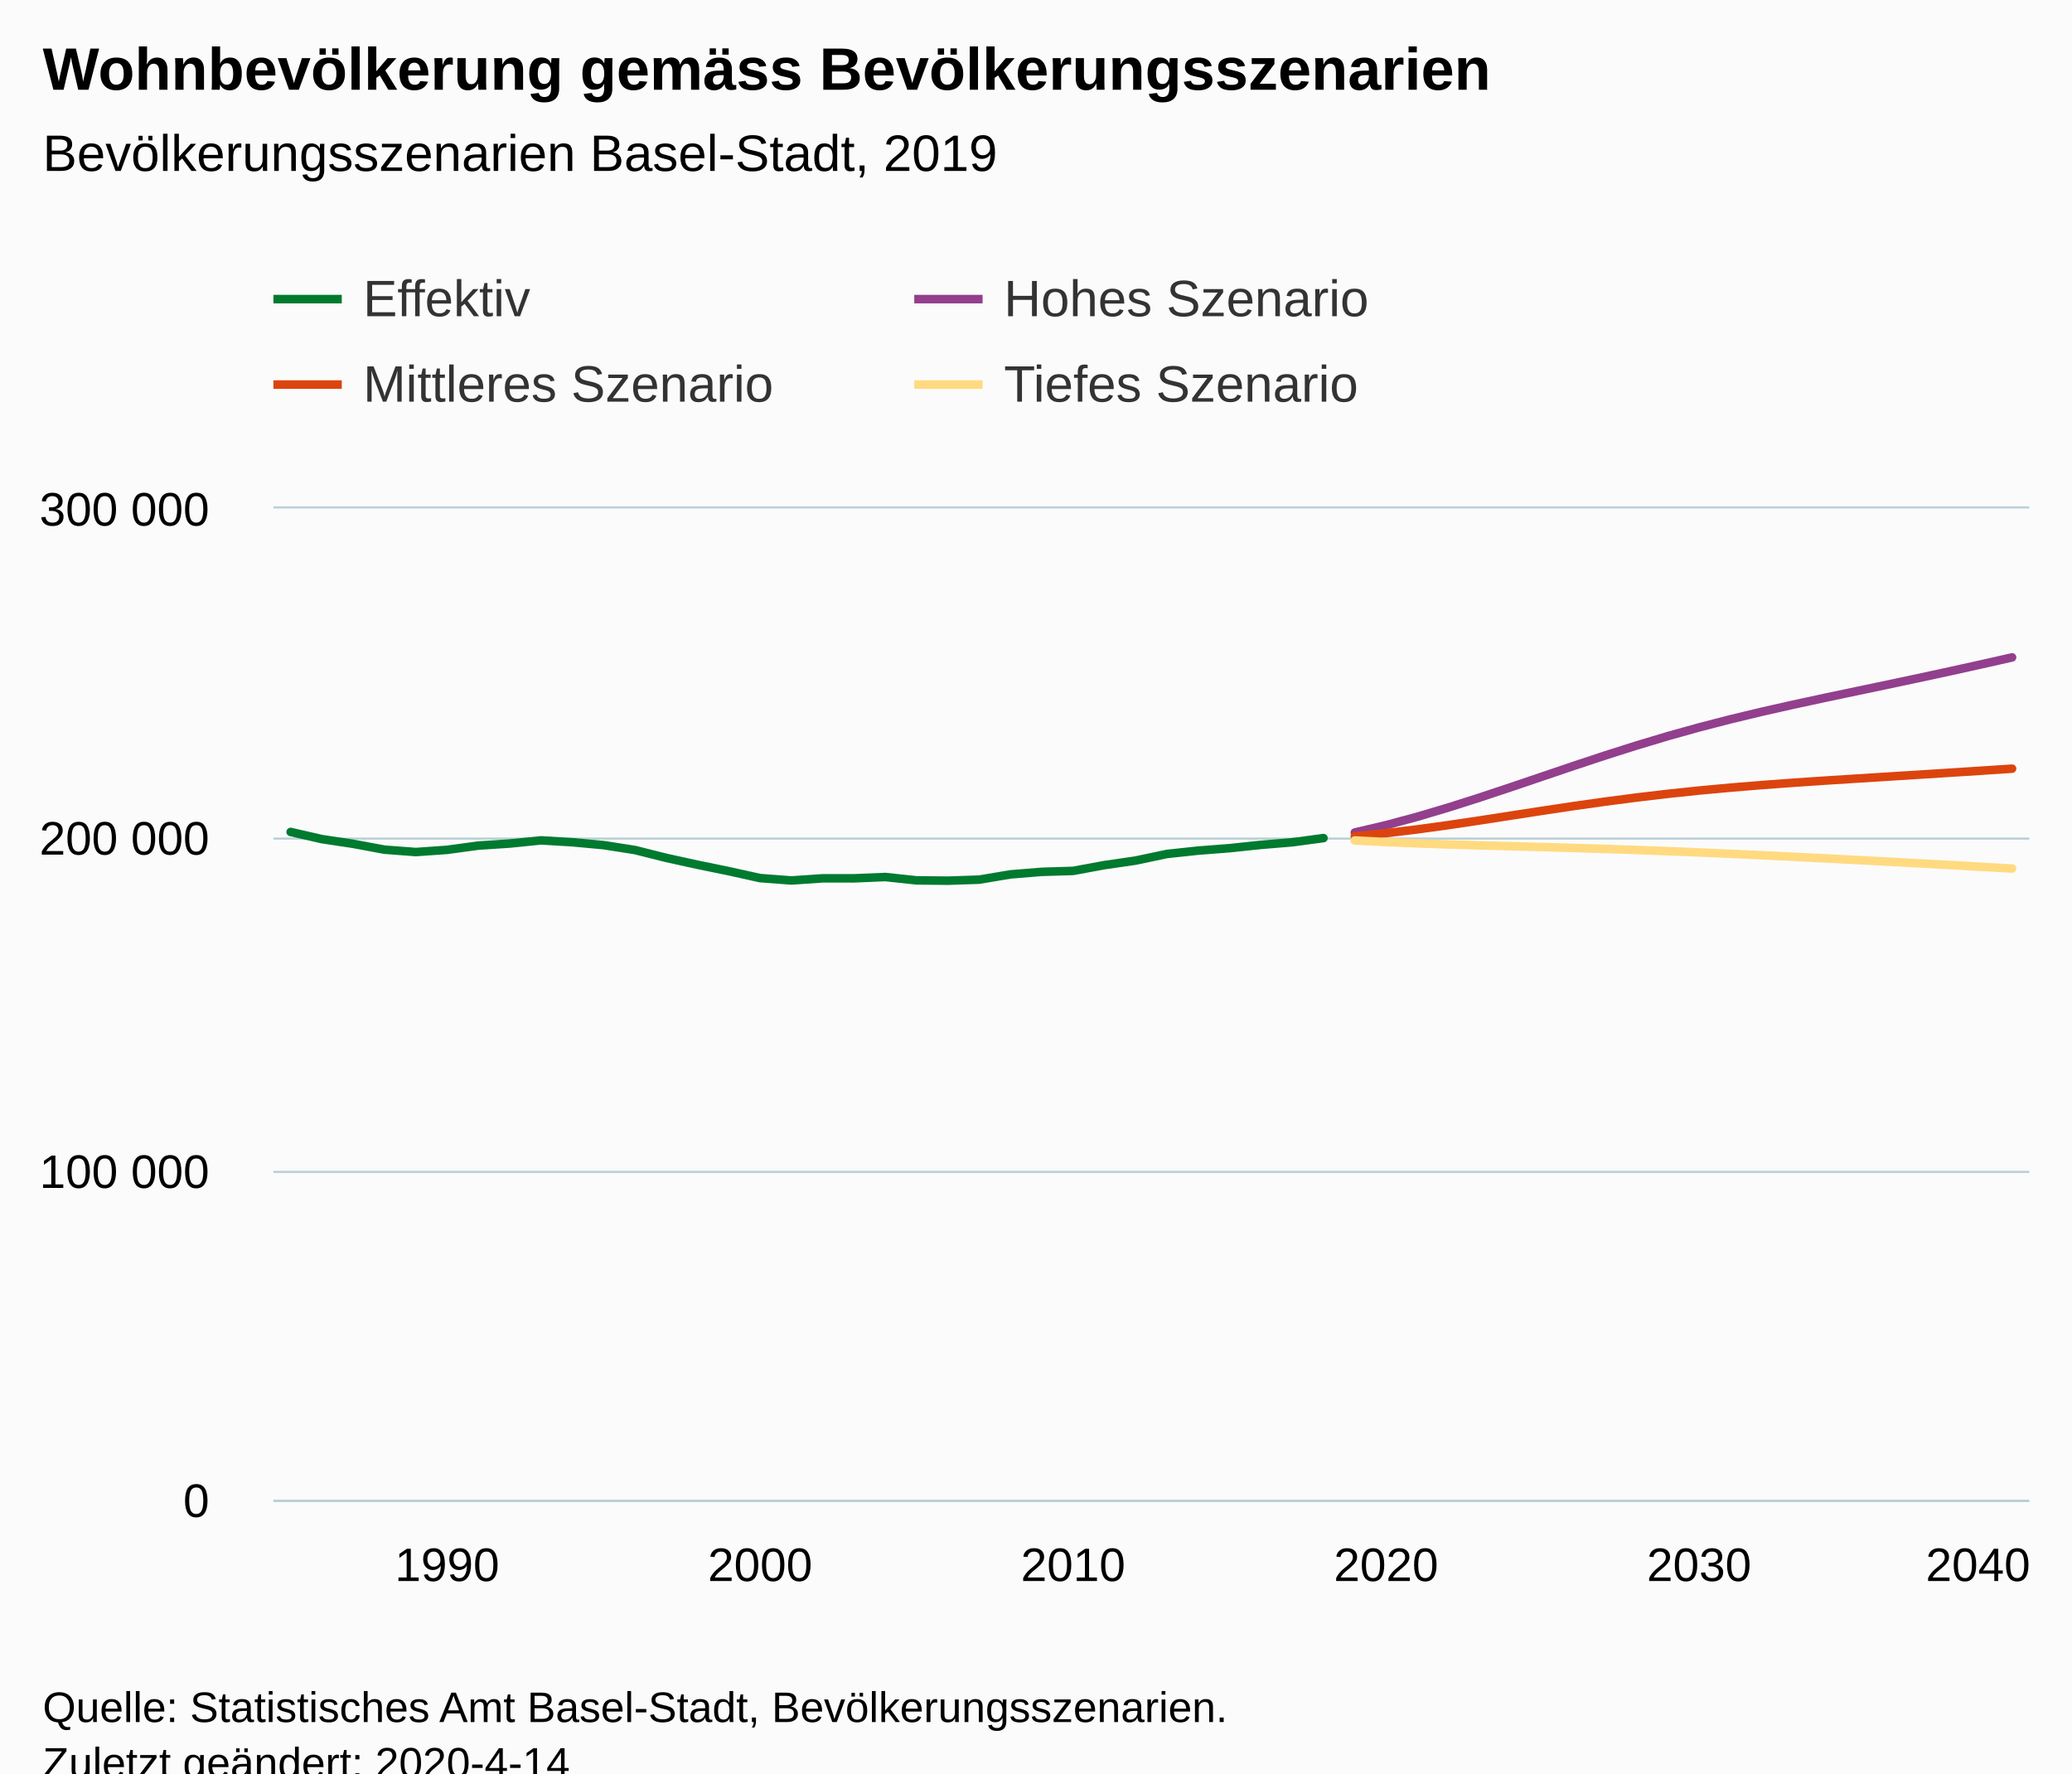
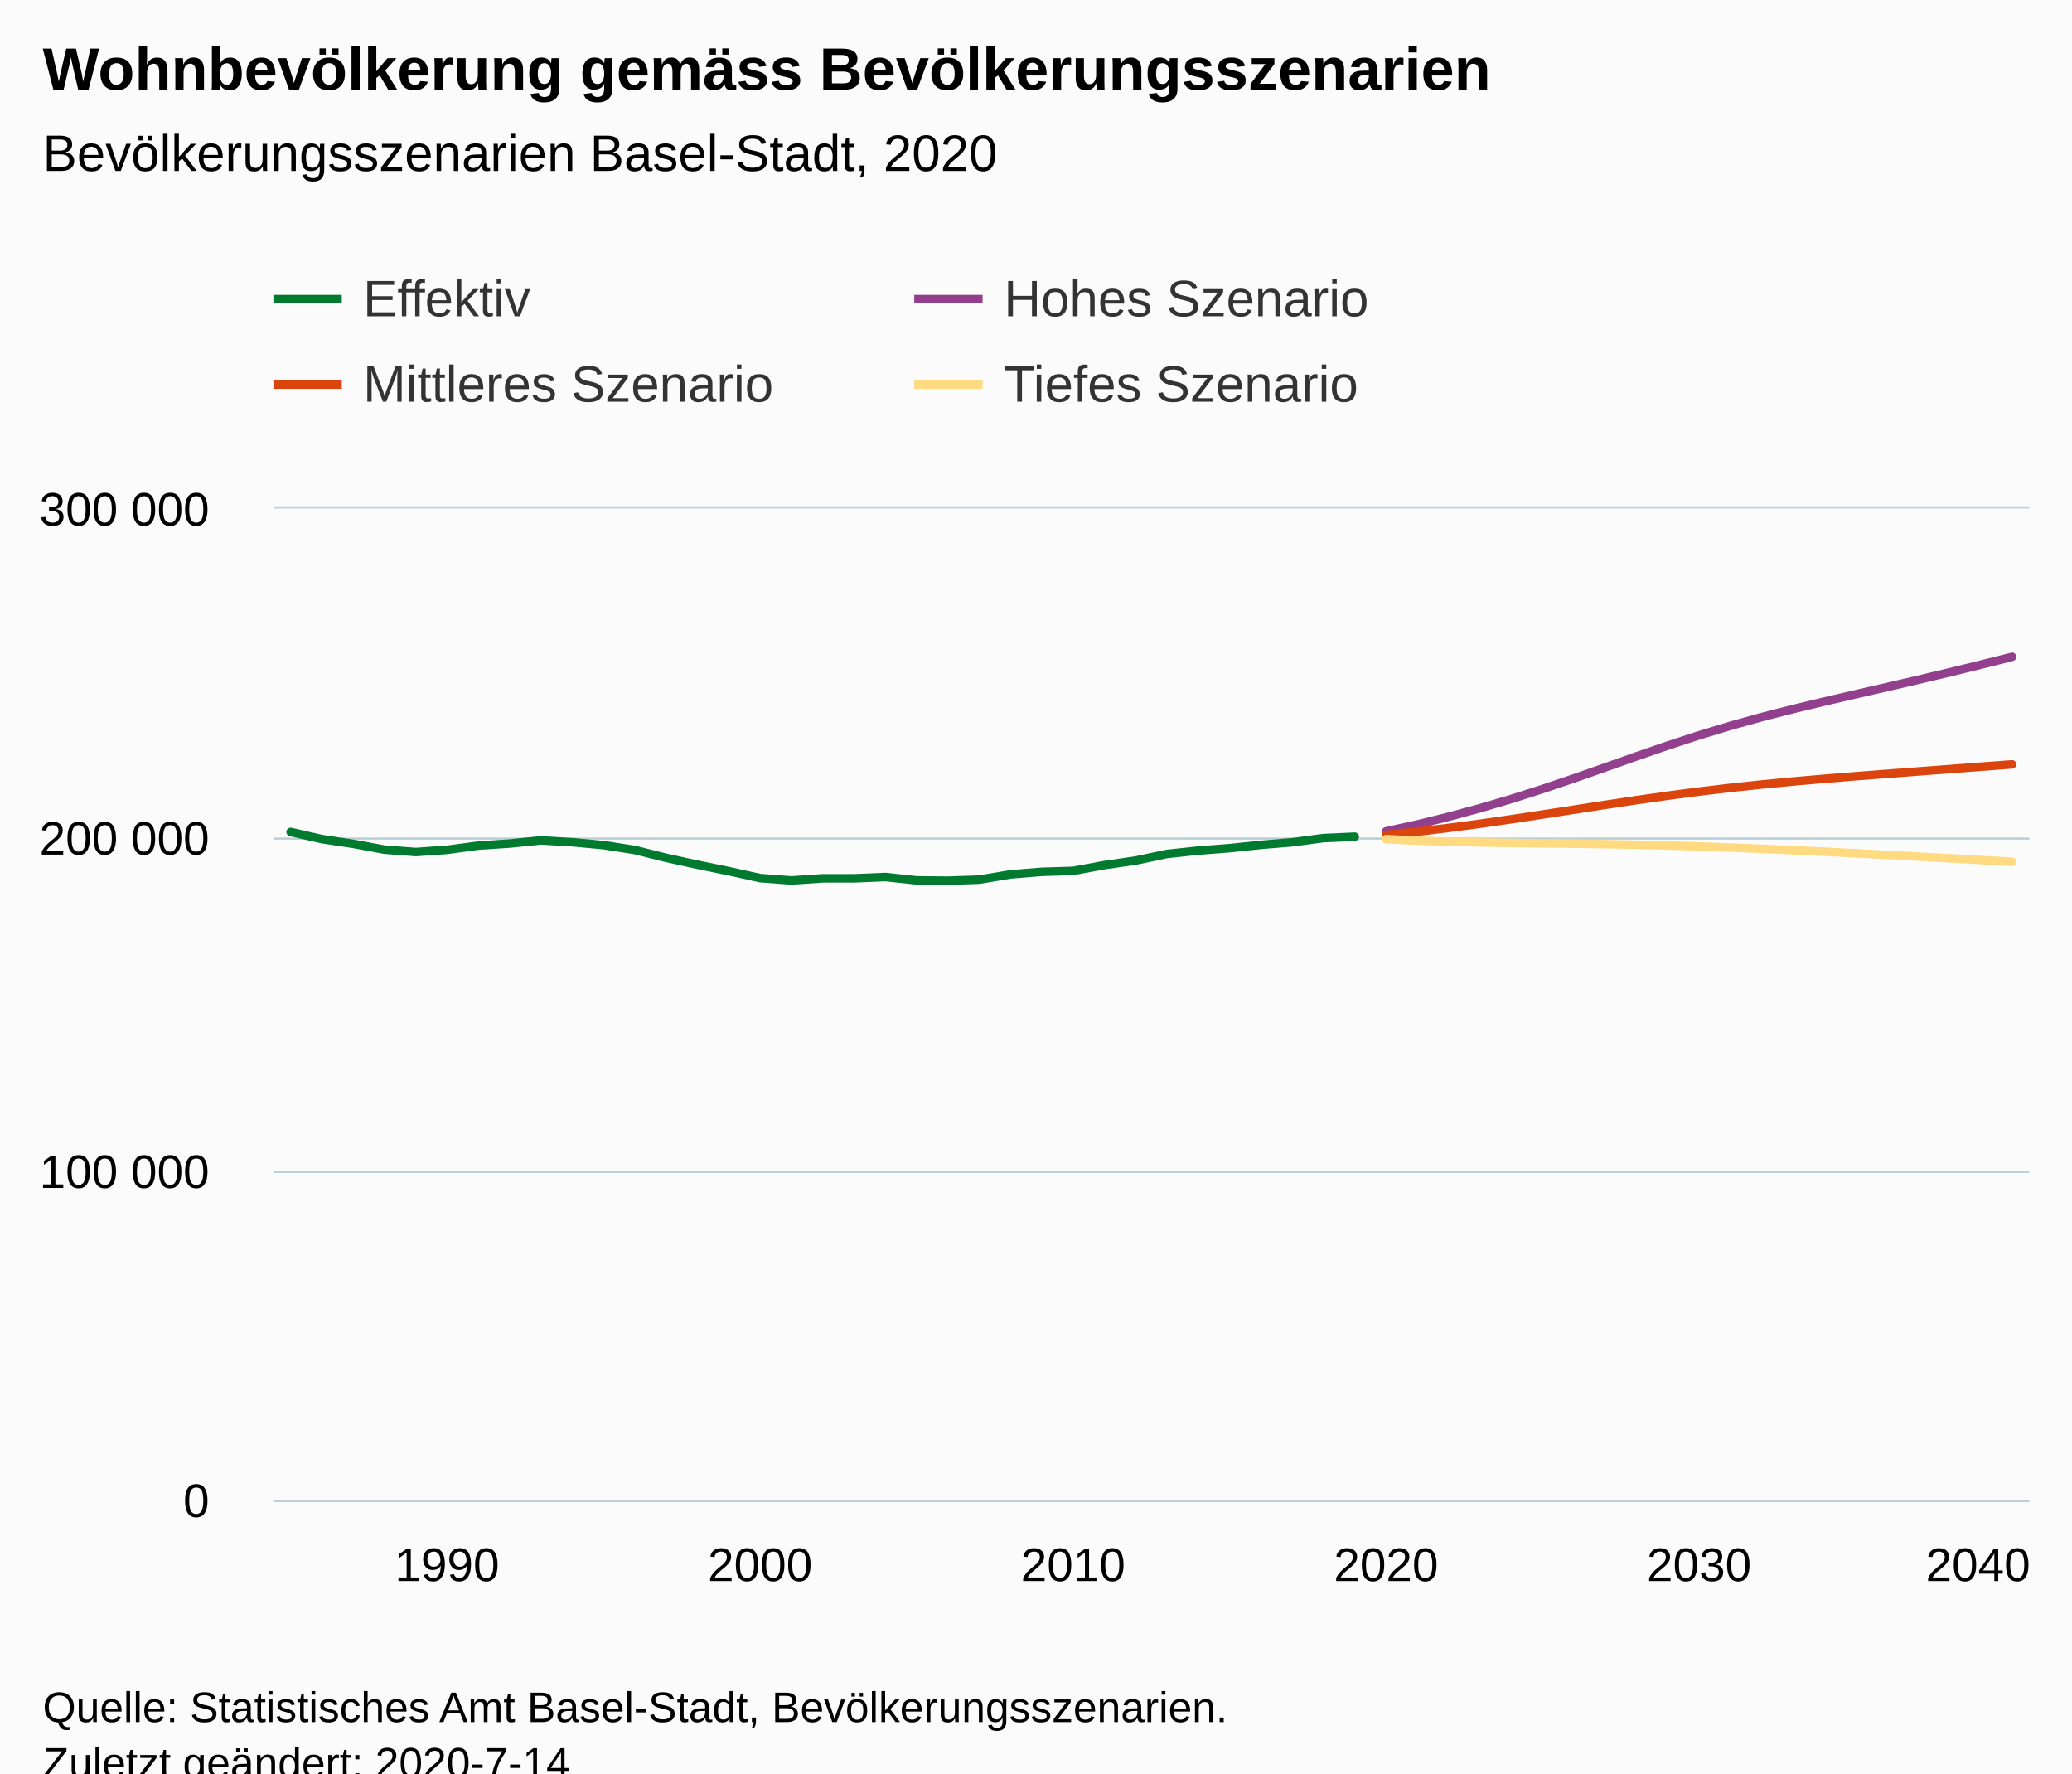
<svg xmlns="http://www.w3.org/2000/svg" version="1.1" class="highcharts-root" style="font-family:Arial;font-size:12px;" viewBox="0 0 485 415">
  <defs>
-     <clipPath id="highcharts-lzdugj8-6">
+     <clipPath id="highcharts-8rj0zkl-6">
      <rect x="0" y="0" width="411" height="232" fill="none" />
    </clipPath>
-     <clipPath id="highcharts-lzdugj8-7">
+     <clipPath id="highcharts-8rj0zkl-7">
      <rect x="0" y="0" width="411" height="232" fill="none" />
    </clipPath>
  </defs>
  <rect fill="#fbfbfb" class="highcharts-background" x="0" y="0" width="485" height="428" rx="0" ry="0" />
  <rect fill="none" class="highcharts-plot-background" x="64" y="119" width="411" height="232" />
  <g class="highcharts-pane-group" data-z-index="0" />
  <g class="highcharts-grid highcharts-xaxis-grid " data-z-index="1">
    <path fill="none" data-z-index="1" class="highcharts-grid-line" d="M 104.5 119 L 104.5 351" opacity="1" />
    <path fill="none" data-z-index="1" class="highcharts-grid-line" d="M 177.5 119 L 177.5 351" opacity="1" />
    <path fill="none" data-z-index="1" class="highcharts-grid-line" d="M 250.5 119 L 250.5 351" opacity="1" />
    <path fill="none" data-z-index="1" class="highcharts-grid-line" d="M 323.5 119 L 323.5 351" opacity="1" />
    <path fill="none" data-z-index="1" class="highcharts-grid-line" d="M 397.5 119 L 397.5 351" opacity="1" />
    <path fill="none" data-z-index="1" class="highcharts-grid-line" d="M 470.5 119 L 470.5 351" opacity="1" />
  </g>
  <g class="highcharts-grid highcharts-yaxis-grid " data-z-index="1">
    <path fill="none" stroke="#B9CFD7" stroke-width="0.5" data-z-index="1" class="highcharts-grid-line" d="M 64 351.25 L 475 351.25" opacity="1" />
    <path fill="none" stroke="#B9CFD7" stroke-width="0.5" data-z-index="1" class="highcharts-grid-line" d="M 64 274.25 L 475 274.25" opacity="1" />
    <path fill="none" stroke="#B9CFD7" stroke-width="0.5" data-z-index="1" class="highcharts-grid-line" d="M 64 196.25 L 475 196.25" opacity="1" />
    <path fill="none" stroke="#B9CFD7" stroke-width="0.5" data-z-index="1" class="highcharts-grid-line" d="M 64 118.75 L 475 118.75" opacity="1" />
  </g>
  <rect fill="none" class="highcharts-plot-border" data-z-index="1" x="64" y="119" width="411" height="232" />
  <g class="highcharts-axis highcharts-xaxis " data-z-index="2">
    <path fill="none" class="highcharts-axis-line" stroke="#B9CFD7" stroke-width="0.5" data-z-index="7" d="M 64 351.25 L 475 351.25" />
  </g>
  <g class="highcharts-axis highcharts-yaxis " data-z-index="2">
    <path fill="none" class="highcharts-axis-line" data-z-index="7" d="M 64 119 L 64 351" />
  </g>
  <g class="highcharts-series-group" data-z-index="3">
-     <g data-z-index="0.1" class="highcharts-series highcharts-series-0 highcharts-line-series " transform="translate(64,119) scale(1 1)" clip-path="url(#highcharts-lzdugj8-7)">
-       <path fill="none" d="M 4.029 75.699 L 11.356 77.376 L 18.682 78.482 L 26.008 79.845 L 33.334 80.399 L 40.66 79.886 L 47.987 78.89 L 55.313 78.409 L 62.639 77.666 L 69.965 78.105 L 77.291 78.781 L 84.618 79.926 L 91.944 81.766 L 99.27 83.372 L 106.596 84.876 L 113.922 86.497 L 121.249 87.049 L 128.575 86.548 L 135.901 86.552 L 143.227 86.244 L 150.553 87.029 L 157.88 87.102 L 165.206 86.858 L 172.532 85.628 L 179.858 85.032 L 187.184 84.809 L 194.511 83.461 L 201.837 82.392 L 209.163 80.845 L 216.489 80.062 L 223.816 79.496 L 231.142 78.721 L 238.468 78.116 L 245.794 77.135" class="highcharts-graph" data-z-index="1" stroke="#007A2F" stroke-width="2" stroke-linejoin="round" stroke-linecap="round" />
+     <g data-z-index="0.1" class="highcharts-series highcharts-series-0 highcharts-line-series " transform="translate(64,119) scale(1 1)" clip-path="url(#highcharts-8rj0zkl-7)">
+       <path fill="none" d="M 4.029 75.699 L 11.356 77.376 L 18.682 78.482 L 26.008 79.845 L 33.334 80.399 L 40.66 79.886 L 47.987 78.89 L 55.313 78.409 L 62.639 77.666 L 69.965 78.105 L 77.291 78.781 L 84.618 79.926 L 91.944 81.766 L 99.27 83.372 L 106.596 84.876 L 113.922 86.497 L 121.249 87.049 L 128.575 86.548 L 135.901 86.552 L 143.227 86.244 L 150.553 87.029 L 157.88 87.102 L 165.206 86.858 L 172.532 85.628 L 179.858 85.032 L 187.184 84.809 L 194.511 83.461 L 201.837 82.392 L 209.163 80.845 L 216.489 80.062 L 223.816 79.496 L 231.142 78.721 L 238.468 78.116 L 245.794 77.135 L 253.12 76.806" class="highcharts-graph" data-z-index="1" stroke="#007A2F" stroke-width="2" stroke-linejoin="round" stroke-linecap="round" />
    </g>
    <g data-z-index="0.1" class="highcharts-markers highcharts-series-0 highcharts-line-series " transform="translate(64,119) scale(1 1)" clip-path="none" />
-     <g data-z-index="0.1" class="highcharts-series highcharts-series-1 highcharts-line-series " transform="translate(64,119) scale(1 1)" clip-path="url(#highcharts-lzdugj8-7)">
-       <path fill="none" d="M 253.12 75.823 L 260.447 74.104 L 267.773 72.132 L 275.099 69.956 L 282.425 67.623 L 289.751 65.187 L 297.078 62.702 L 304.404 60.221 L 311.73 57.797 L 319.056 55.47 L 326.382 53.275 L 333.709 51.229 L 341.035 49.333 L 348.361 47.573 L 355.687 45.92 L 363.013 44.339 L 370.34 42.794 L 377.666 41.256 L 384.992 39.702 L 392.318 38.12 L 399.644 36.503 L 406.971 34.849" class="highcharts-graph" data-z-index="1" stroke="#923F8D" stroke-width="2" stroke-linejoin="round" stroke-linecap="round" />
+     <g data-z-index="0.1" class="highcharts-series highcharts-series-1 highcharts-line-series " transform="translate(64,119) scale(1 1)" clip-path="url(#highcharts-8rj0zkl-7)">
+       <path fill="none" d="M 260.447 75.555 L 267.773 73.943 L 275.099 72.135 L 282.425 70.148 L 289.751 67.983 L 297.078 65.648 L 304.404 63.169 L 311.73 60.598 L 319.056 58.008 L 326.382 55.48 L 333.709 53.083 L 341.035 50.861 L 348.361 48.823 L 355.687 46.944 L 363.013 45.182 L 370.34 43.482 L 377.666 41.798 L 384.992 40.095 L 392.318 38.353 L 399.644 36.56 L 406.971 34.716" class="highcharts-graph" data-z-index="1" stroke="#923F8D" stroke-width="2" stroke-linejoin="round" stroke-linecap="round" />
    </g>
    <g data-z-index="0.1" class="highcharts-markers highcharts-series-1 highcharts-line-series " transform="translate(64,119) scale(1 1)" clip-path="none" />
-     <g data-z-index="0.1" class="highcharts-series highcharts-series-2 highcharts-line-series " transform="translate(64,119) scale(1 1)" clip-path="url(#highcharts-lzdugj8-7)">
-       <path fill="none" d="M 253.12 76.703 L 260.447 75.978 L 267.773 75.092 L 275.099 74.082 L 282.425 72.991 L 289.751 71.86 L 297.078 70.728 L 304.404 69.63 L 311.73 68.595 L 319.056 67.64 L 326.382 66.776 L 333.709 66.007 L 341.035 65.329 L 348.361 64.728 L 355.687 64.188 L 363.013 63.693 L 370.34 63.223 L 377.666 62.764 L 384.992 62.306 L 392.318 61.842 L 399.644 61.37 L 406.971 60.889" class="highcharts-graph" data-z-index="1" stroke="#DC440E" stroke-width="2" stroke-linejoin="round" stroke-linecap="round" />
+     <g data-z-index="0.1" class="highcharts-series highcharts-series-2 highcharts-line-series " transform="translate(64,119) scale(1 1)" clip-path="url(#highcharts-8rj0zkl-7)">
+       <path fill="none" d="M 260.447 76.364 L 267.773 75.63 L 275.099 74.759 L 282.425 73.782 L 289.751 72.728 L 297.078 71.621 L 304.404 70.488 L 311.73 69.356 L 319.056 68.254 L 326.382 67.211 L 333.709 66.247 L 341.035 65.375 L 348.361 64.593 L 355.687 63.892 L 363.013 63.255 L 370.34 62.661 L 377.666 62.093 L 384.992 61.539 L 392.318 60.987 L 399.644 60.435 L 406.971 59.881" class="highcharts-graph" data-z-index="1" stroke="#DC440E" stroke-width="2" stroke-linejoin="round" stroke-linecap="round" />
    </g>
    <g data-z-index="0.1" class="highcharts-markers highcharts-series-2 highcharts-line-series " transform="translate(64,119) scale(1 1)" clip-path="none" />
-     <g data-z-index="0.1" class="highcharts-series highcharts-series-3 highcharts-line-series " transform="translate(64,119) scale(1 1)" clip-path="url(#highcharts-lzdugj8-7)">
-       <path fill="none" d="M 253.12 77.685 L 260.447 78.065 L 267.773 78.373 L 275.099 78.623 L 282.425 78.837 L 289.751 79.033 L 297.078 79.23 L 304.404 79.438 L 311.73 79.666 L 319.056 79.917 L 326.382 80.192 L 333.709 80.49 L 341.035 80.809 L 348.361 81.146 L 355.687 81.499 L 363.013 81.867 L 370.34 82.246 L 377.666 82.634 L 384.992 83.031 L 392.318 83.435 L 399.644 83.845 L 406.971 84.26" class="highcharts-graph" data-z-index="1" stroke="#FFDA80" stroke-width="2" stroke-linejoin="round" stroke-linecap="round" />
+     <g data-z-index="0.1" class="highcharts-series highcharts-series-3 highcharts-line-series " transform="translate(64,119) scale(1 1)" clip-path="url(#highcharts-8rj0zkl-7)">
+       <path fill="none" d="M 260.447 77.381 L 267.773 77.735 L 275.099 77.987 L 282.425 78.156 L 289.751 78.271 L 297.078 78.36 L 304.404 78.448 L 311.73 78.555 L 319.056 78.694 L 326.382 78.871 L 333.709 79.09 L 341.035 79.349 L 348.361 79.644 L 355.687 79.97 L 363.013 80.322 L 370.34 80.692 L 377.666 81.075 L 384.992 81.467 L 392.318 81.864 L 399.644 82.264 L 406.971 82.669" class="highcharts-graph" data-z-index="1" stroke="#FFDA80" stroke-width="2" stroke-linejoin="round" stroke-linecap="round" />
    </g>
    <g data-z-index="0.1" class="highcharts-markers highcharts-series-3 highcharts-line-series " transform="translate(64,119) scale(1 1)" clip-path="none" />
  </g>
  <text x="10" text-anchor="start" class="highcharts-title" data-z-index="4" style="color:#000000;font-size:14px;font-weight:bold;fill:#000000;" y="21">
    <tspan>Wohnbevölkerung gemäss Bevölkerungsszenarien</tspan>
  </text>
  <text x="10" text-anchor="start" class="highcharts-subtitle" data-z-index="4" style="color:#000000;font-size:12px;font-weight:normal;font-family:Arial;fill:#000000;" y="40">
-     <tspan>Bevölkerungsszenarien Basel-Stadt, 2019</tspan>
+     <tspan>Bevölkerungsszenarien Basel-Stadt, 2020</tspan>
  </text>
  <g class="highcharts-legend" data-z-index="7" transform="translate(56,56)">
    <rect fill="none" class="highcharts-legend-box" rx="0" ry="0" x="0" y="0" width="296" height="51" visibility="visible" />
    <g data-z-index="1">
      <g>
        <g class="highcharts-legend-item highcharts-line-series highcharts-color-undefined highcharts-series-0" data-z-index="1" transform="translate(8,3)">
          <path fill="none" d="M 0 11 L 16 11" class="highcharts-graph" stroke="#007A2F" stroke-width="2" />
          <text x="21" style="color:#333333;font-size:12px;font-weight:normal;cursor:pointer;fill:#333333;" text-anchor="start" data-z-index="2" y="15">
            <tspan>Effektiv</tspan>
          </text>
        </g>
        <g class="highcharts-legend-item highcharts-line-series highcharts-color-undefined highcharts-series-1" data-z-index="1" transform="translate(158,3)">
          <path fill="none" d="M 0 11 L 16 11" class="highcharts-graph" stroke="#923F8D" stroke-width="2" />
          <text x="21" y="15" style="color:#333333;font-size:12px;font-weight:normal;cursor:pointer;fill:#333333;" text-anchor="start" data-z-index="2">
            <tspan>Hohes Szenario</tspan>
          </text>
        </g>
        <g class="highcharts-legend-item highcharts-line-series highcharts-color-undefined highcharts-series-2" data-z-index="1" transform="translate(8,23)">
          <path fill="none" d="M 0 11 L 16 11" class="highcharts-graph" stroke="#DC440E" stroke-width="2" />
          <text x="21" y="15" style="color:#333333;font-size:12px;font-weight:normal;cursor:pointer;fill:#333333;" text-anchor="start" data-z-index="2">
            <tspan>Mittleres Szenario</tspan>
          </text>
        </g>
        <g class="highcharts-legend-item highcharts-line-series highcharts-color-undefined highcharts-series-3" data-z-index="1" transform="translate(158,23)">
          <path fill="none" d="M 0 11 L 16 11" class="highcharts-graph" stroke="#FFDA80" stroke-width="2" />
          <text x="21" y="15" style="color:#333333;font-size:12px;font-weight:normal;cursor:pointer;fill:#333333;" text-anchor="start" data-z-index="2">
            <tspan>Tiefes Szenario</tspan>
          </text>
        </g>
      </g>
    </g>
  </g>
  <g class="highcharts-axis-labels highcharts-xaxis-labels " data-z-index="7">
    <text x="104.66" style="color:#000000;cursor:default;font-size:11px;fill:#000000;" text-anchor="middle" transform="translate(0,0)" y="370" opacity="1">1990</text>
    <text x="177.922" style="color:#000000;cursor:default;font-size:11px;fill:#000000;" text-anchor="middle" transform="translate(0,0)" y="370" opacity="1">2000</text>
    <text x="251.184" style="color:#000000;cursor:default;font-size:11px;fill:#000000;" text-anchor="middle" transform="translate(0,0)" y="370" opacity="1">2010</text>
    <text x="324.447" style="color:#000000;cursor:default;font-size:11px;fill:#000000;" text-anchor="middle" transform="translate(0,0)" y="370" opacity="1">2020</text>
    <text x="397.709" style="color:#000000;cursor:default;font-size:11px;fill:#000000;" text-anchor="middle" transform="translate(0,0)" y="370" opacity="1">2030</text>
    <text x="463" style="color:#000000;cursor:default;font-size:11px;fill:#000000;" text-anchor="middle" transform="translate(0,0)" y="370" opacity="1">2040</text>
  </g>
  <g class="highcharts-axis-labels highcharts-yaxis-labels " data-z-index="7">
    <text x="49" style="color:#000000;cursor:default;font-size:11px;fill:#000000;" text-anchor="end" transform="translate(0,0)" y="355" opacity="1">0</text>
    <text x="49" style="color:#000000;cursor:default;font-size:11px;fill:#000000;" text-anchor="end" transform="translate(0,0)" y="278" opacity="1">
      <tspan>100 000</tspan>
    </text>
    <text x="49" style="color:#000000;cursor:default;font-size:11px;fill:#000000;" text-anchor="end" transform="translate(0,0)" y="200" opacity="1">
      <tspan>200 000</tspan>
    </text>
    <text x="49" style="color:#000000;cursor:default;font-size:11px;fill:#000000;" text-anchor="end" transform="translate(0,0)" y="123" opacity="1">
      <tspan>300 000</tspan>
    </text>
  </g>
  <text x="10" class="highcharts-credits" text-anchor="start" data-z-index="8" style="cursor:default;color:#000000;font-size:10px;fill:#000000;" y="403">
    <tspan>Quelle: Statistisches Amt Basel-Stadt, Bevölkerungsszenarien.</tspan>
-     <tspan x="10" dy="13">Zuletzt geändert: 2020-4-14</tspan>
+     <tspan x="10" dy="13">Zuletzt geändert: 2020-7-14</tspan>
  </text>
</svg>
